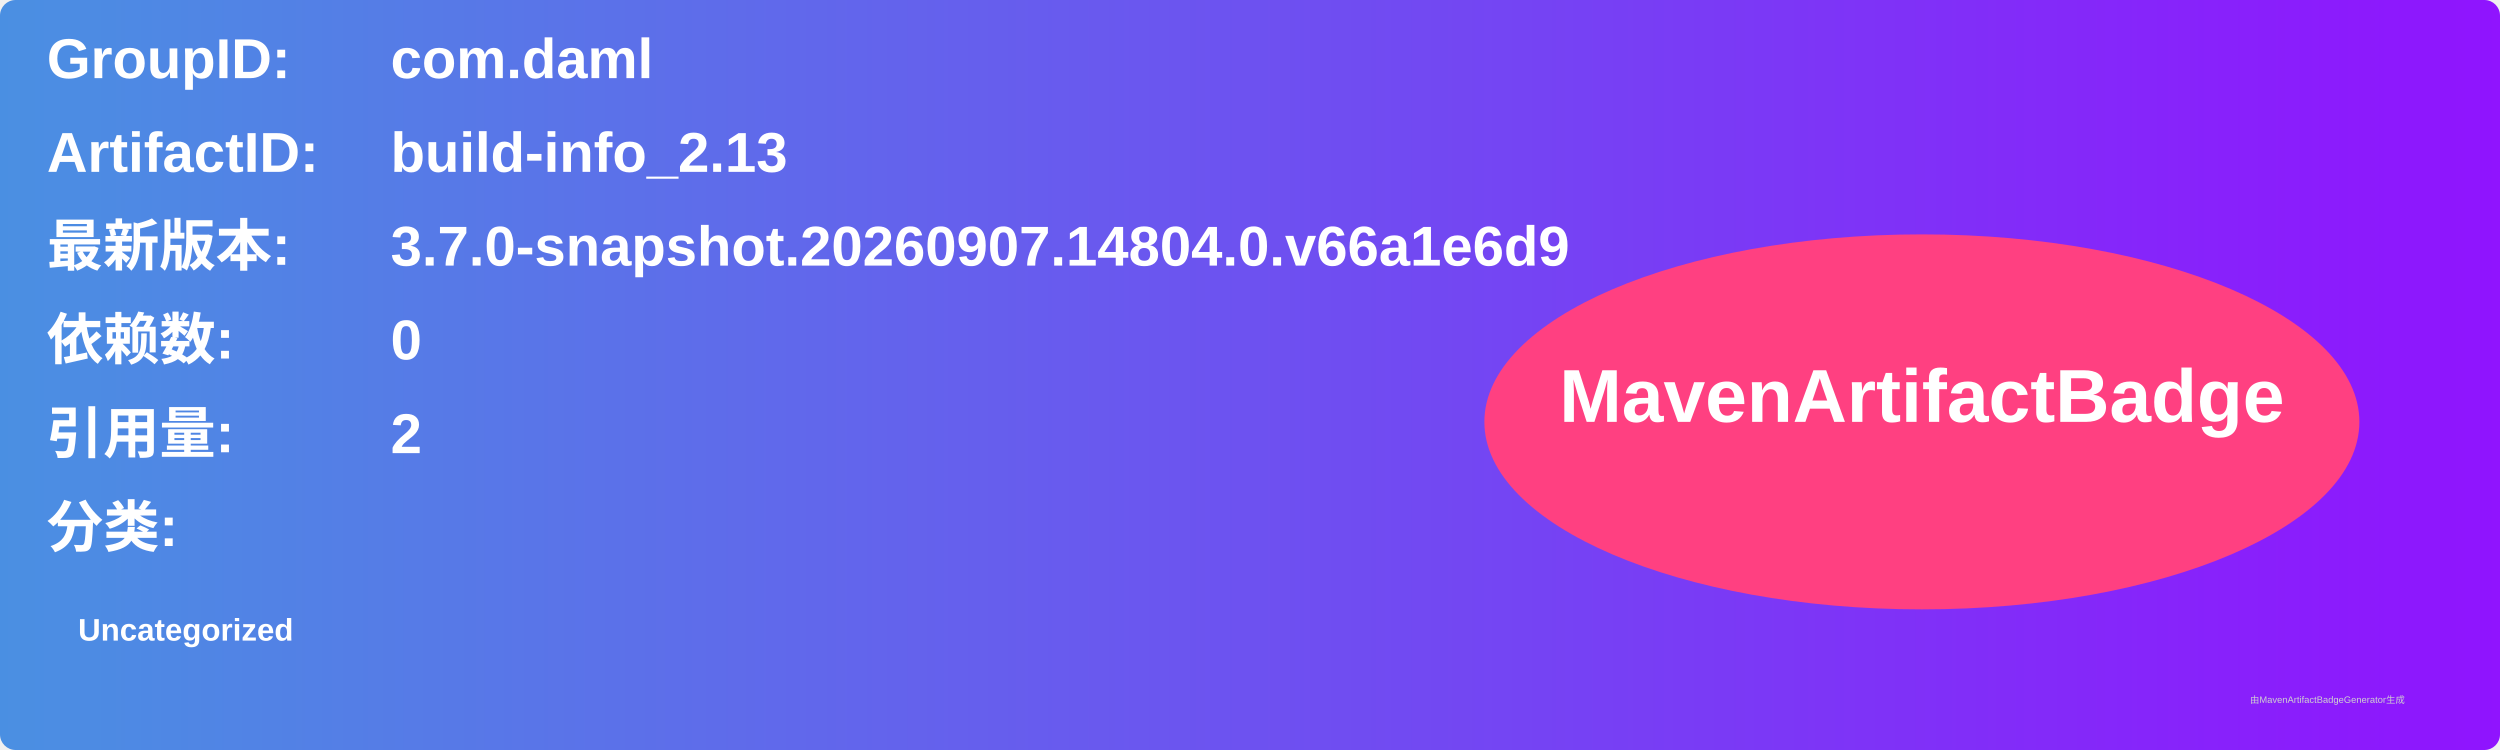
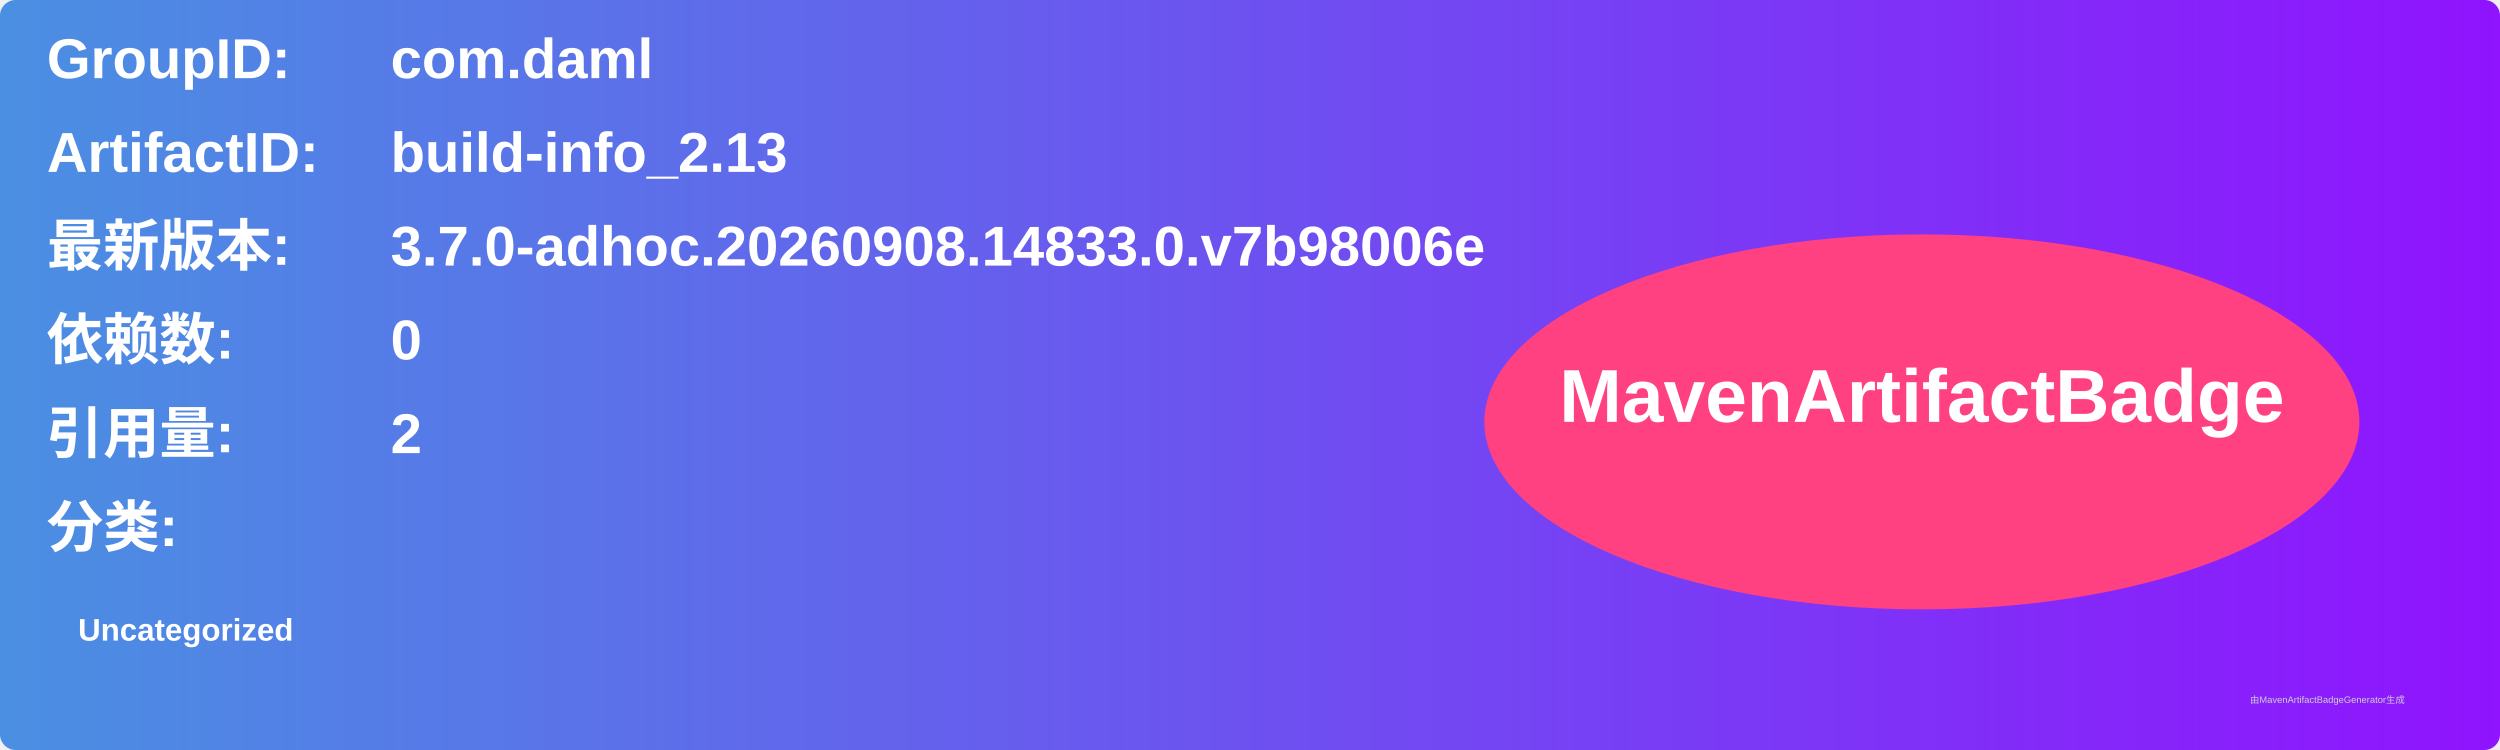
<svg xmlns="http://www.w3.org/2000/svg" width="800" height="240" viewBox="0 0 800 240">
  <linearGradient id="grad" x1="0%" y1="0%" x2="100%" y2="0%">
    <stop offset="0%" stop-color="#4a90e2" />
    <stop offset="100%" stop-color="#9013fe" />
  </linearGradient>
  <rect width="100%" height="100%" rx="5" ry="5" fill="url(#grad)" />
  <g transform="translate(15, 15)">
    <text x="0" y="10" font-family="Arial" font-size="18" fill="white" font-weight="bold" width="260">GroupID:</text>
    <text x="110" y="10" font-family="Arial" font-size="18" fill="white" font-weight="bold" width="460">com.daml</text>
    <text x="0" y="40" font-family="Arial" font-size="18" fill="white" font-weight="bold" width="260">ArtifactID:</text>
    <text x="110" y="40" font-family="Arial" font-size="18" fill="white" font-weight="bold" width="460">build-info_2.13</text>
    <text x="0" y="70" font-family="Arial" font-size="18" fill="white" font-weight="bold">最新版本:</text>
    <text x="110" y="70" font-family="Arial" font-size="18" fill="white" font-weight="bold">
-       <tspan font-weight="bold">3.7.0-snapshot.20260907.14804.0.v66a1e6d9</tspan>
+       <tspan font-weight="bold">3.7.0-adhoc.20260908.14833.0.v7b98006e</tspan>
    </text>
    <text x="0" y="100" font-family="Arial" font-size="18" fill="white" font-weight="bold">依赖数: </text>
    <text x="110" y="100" font-family="Arial" font-size="18" fill="white">
      <tspan font-weight="bold">0</tspan>
    </text>
    <text x="0" y="130" font-family="Arial" font-size="18" fill="white" font-weight="bold">引用量: </text>
    <text x="110" y="130" font-family="Arial" font-size="18" fill="white">
      <tspan font-weight="bold">2</tspan>
    </text>
    <text x="0" y="160" font-family="Arial" font-size="18" fill="white" font-weight="bold">分类:</text>
    <text x="10" y="190" font-family="Arial" font-size="10" fill="white">
      <tspan font-weight="bold">Uncategorized</tspan>
    </text>
    <ellipse cx="600" cy="120" rx="140" ry="60" fill="#ff4081" />
    <text x="600" y="120" text-anchor="middle" font-family="Arial" font-size="24" fill="white" font-weight="bold">MavenArtifactBadge</text>
  </g>
  <text x="720" y="225" font-family="Arial" font-size="3" fill="#d0d0d0">由MavenArtifactBadgeGenerator生成</text>
</svg>
